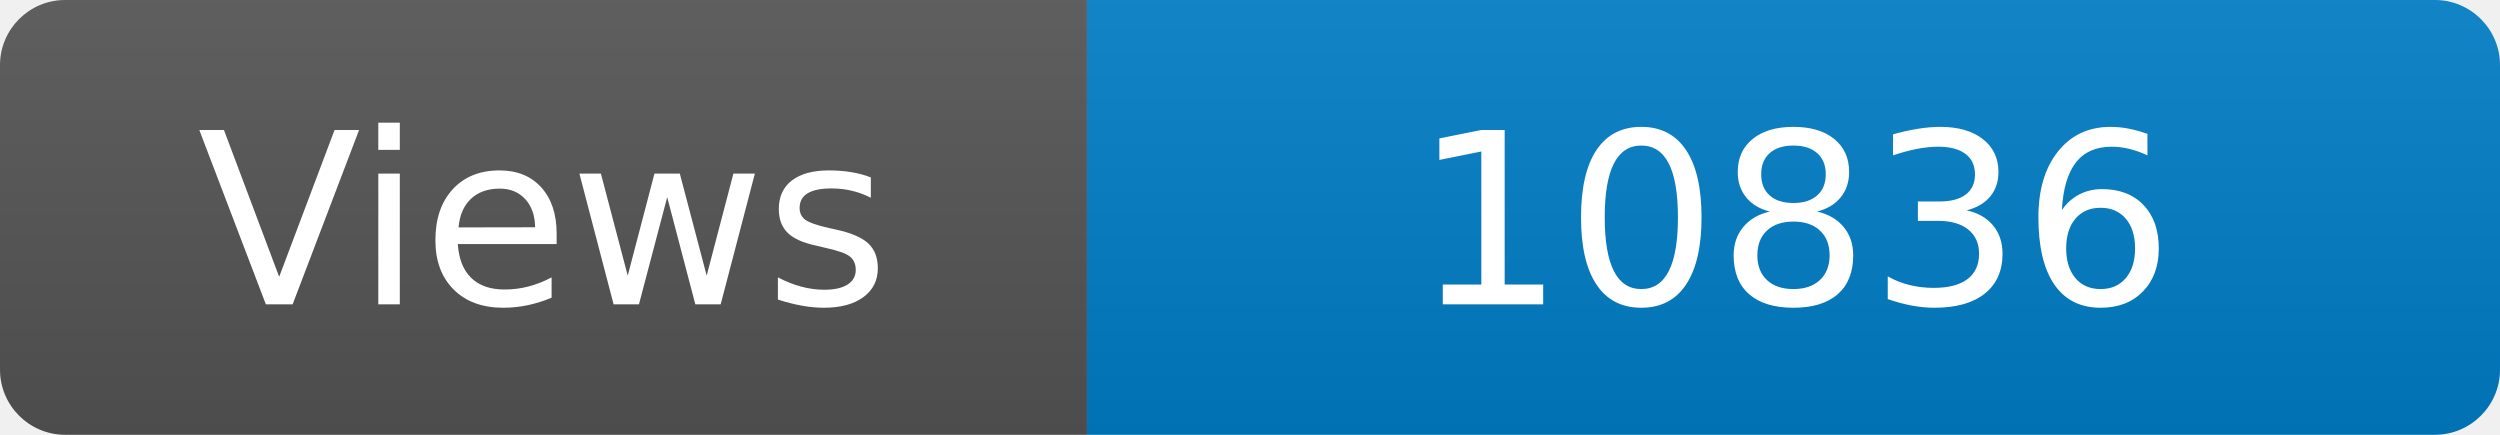
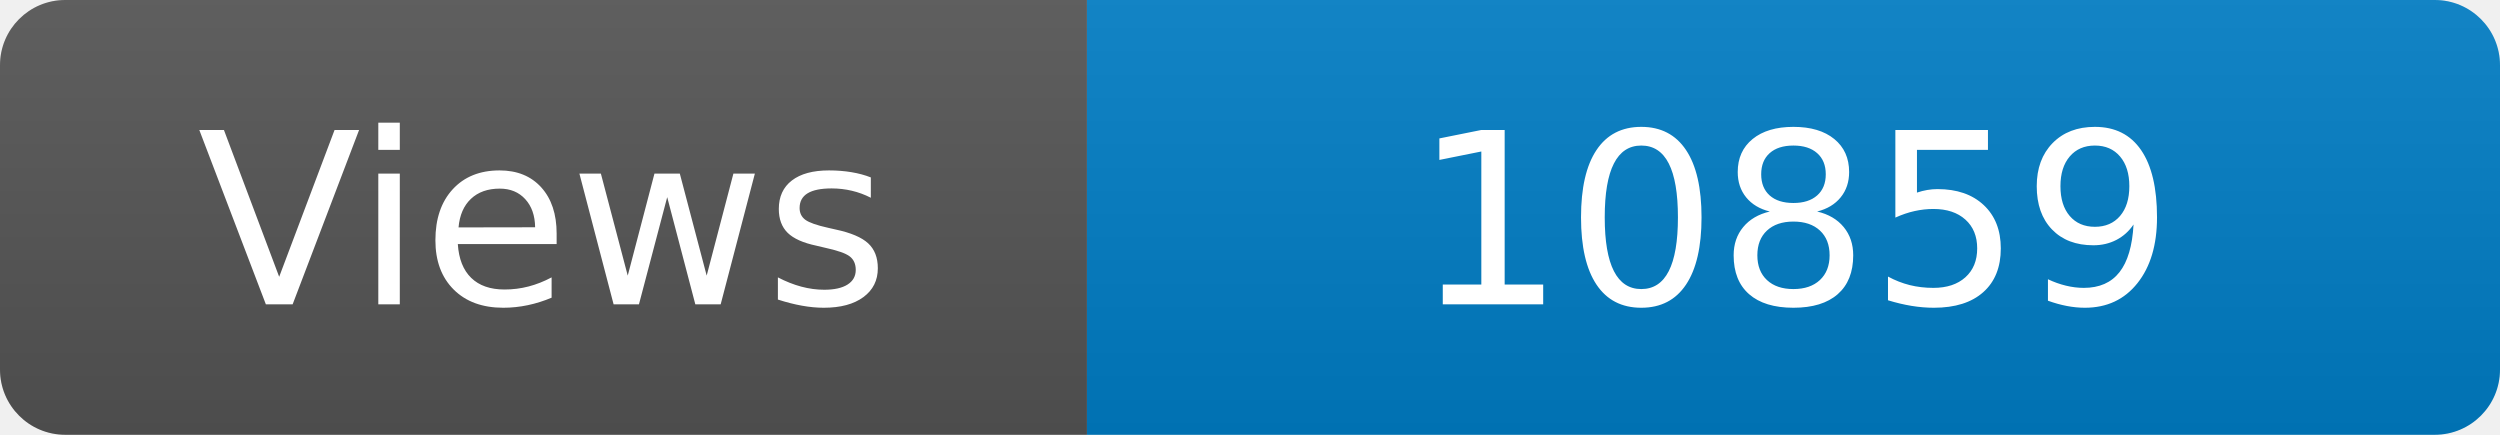
<svg xmlns="http://www.w3.org/2000/svg" width="115" height="20" role="img" aria-label="Maintained?: yes">
  <linearGradient id="s" x2="0" y2="100%">
    <stop offset="0" stop-color="#bbb" stop-opacity=".1" />
    <stop offset="1" stop-opacity=".1" />
  </linearGradient>
  <clipPath id="r">
    <rect width="115" height="20" rx="3" fill="#fff" />
  </clipPath>
  <g clip-path="url(#r)">
    <rect width="50" height="20" fill="#555" />
    <rect x="50" width="160" height="20" fill="#007ec6" />
    <rect width="115" height="20" fill="url(#s)" />
  </g>
  <g fill="#fff" text-anchor="middle" font-family="Verdana,Geneva,DejaVu Sans,sans-serif" font-size="110">
    <text x="250" y="140" transform="scale(.1)" fill="#fff">Views</text>
-     <text x="825" y="140" transform="scale(.1)" fill="#fff">10836</text>
+     <text x="825" y="140" transform="scale(.1)" fill="#fff">10859</text>
  </g>
</svg>
